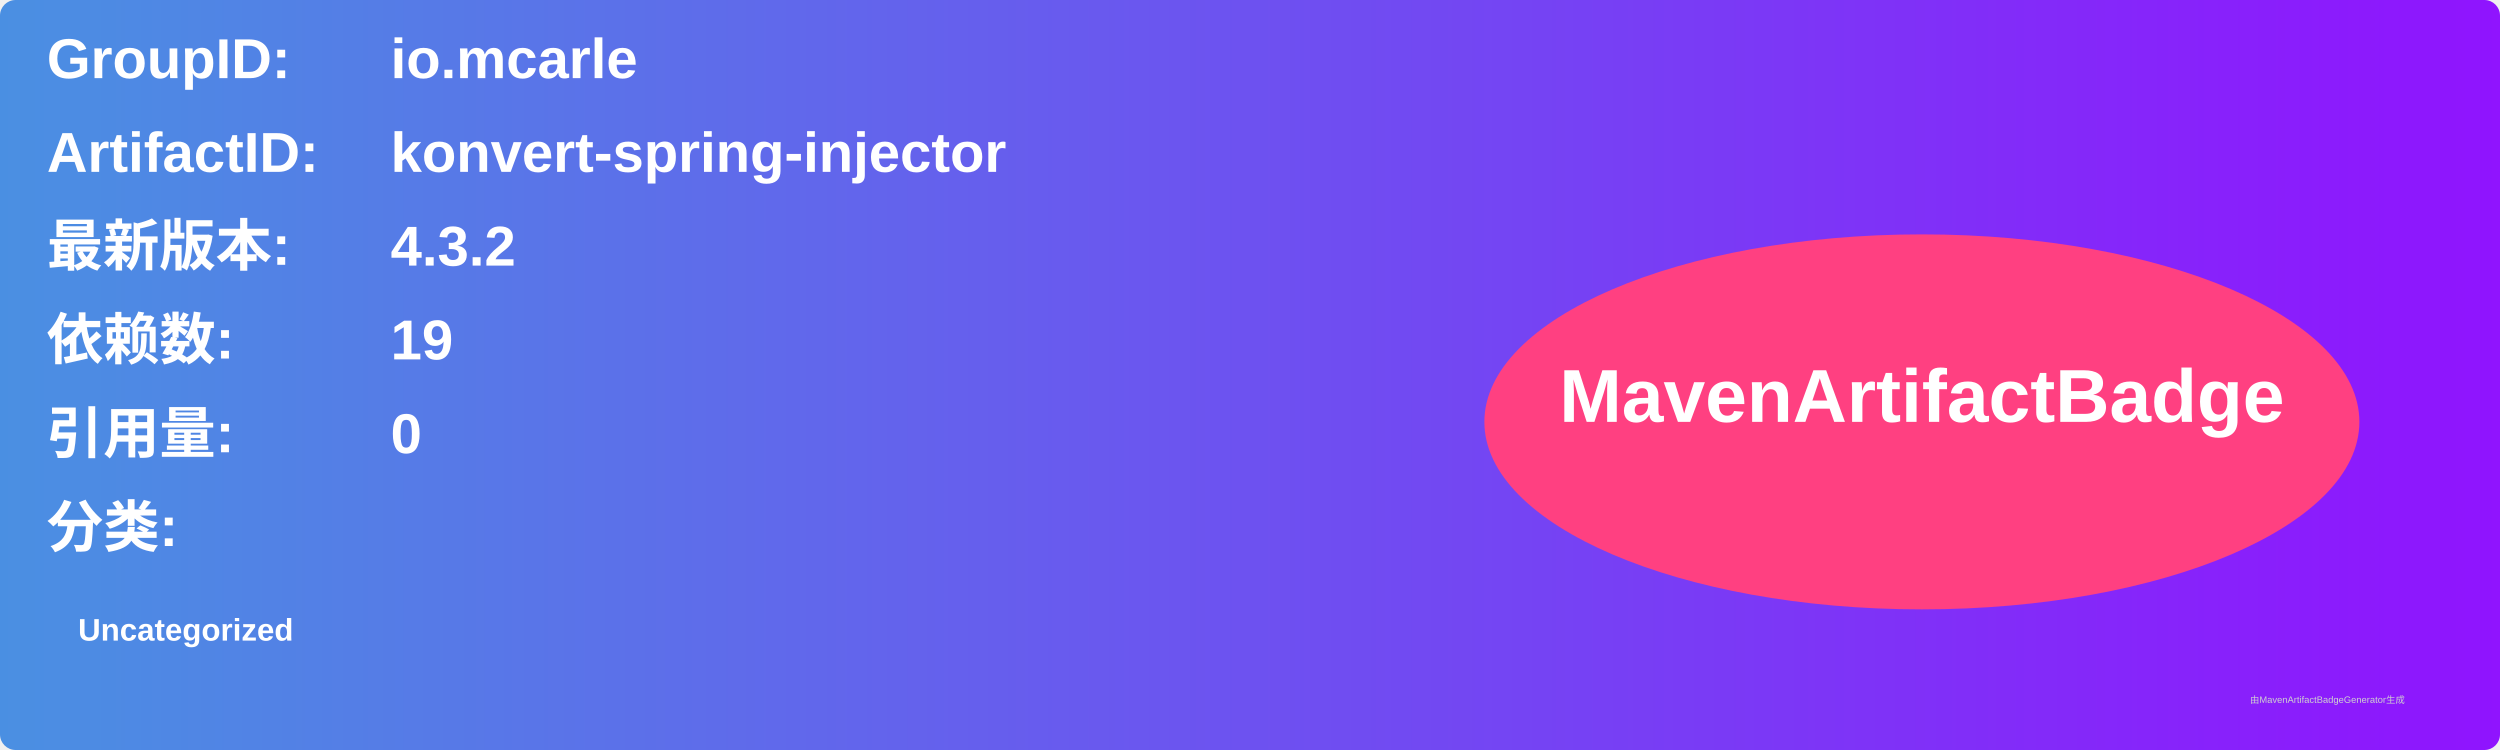
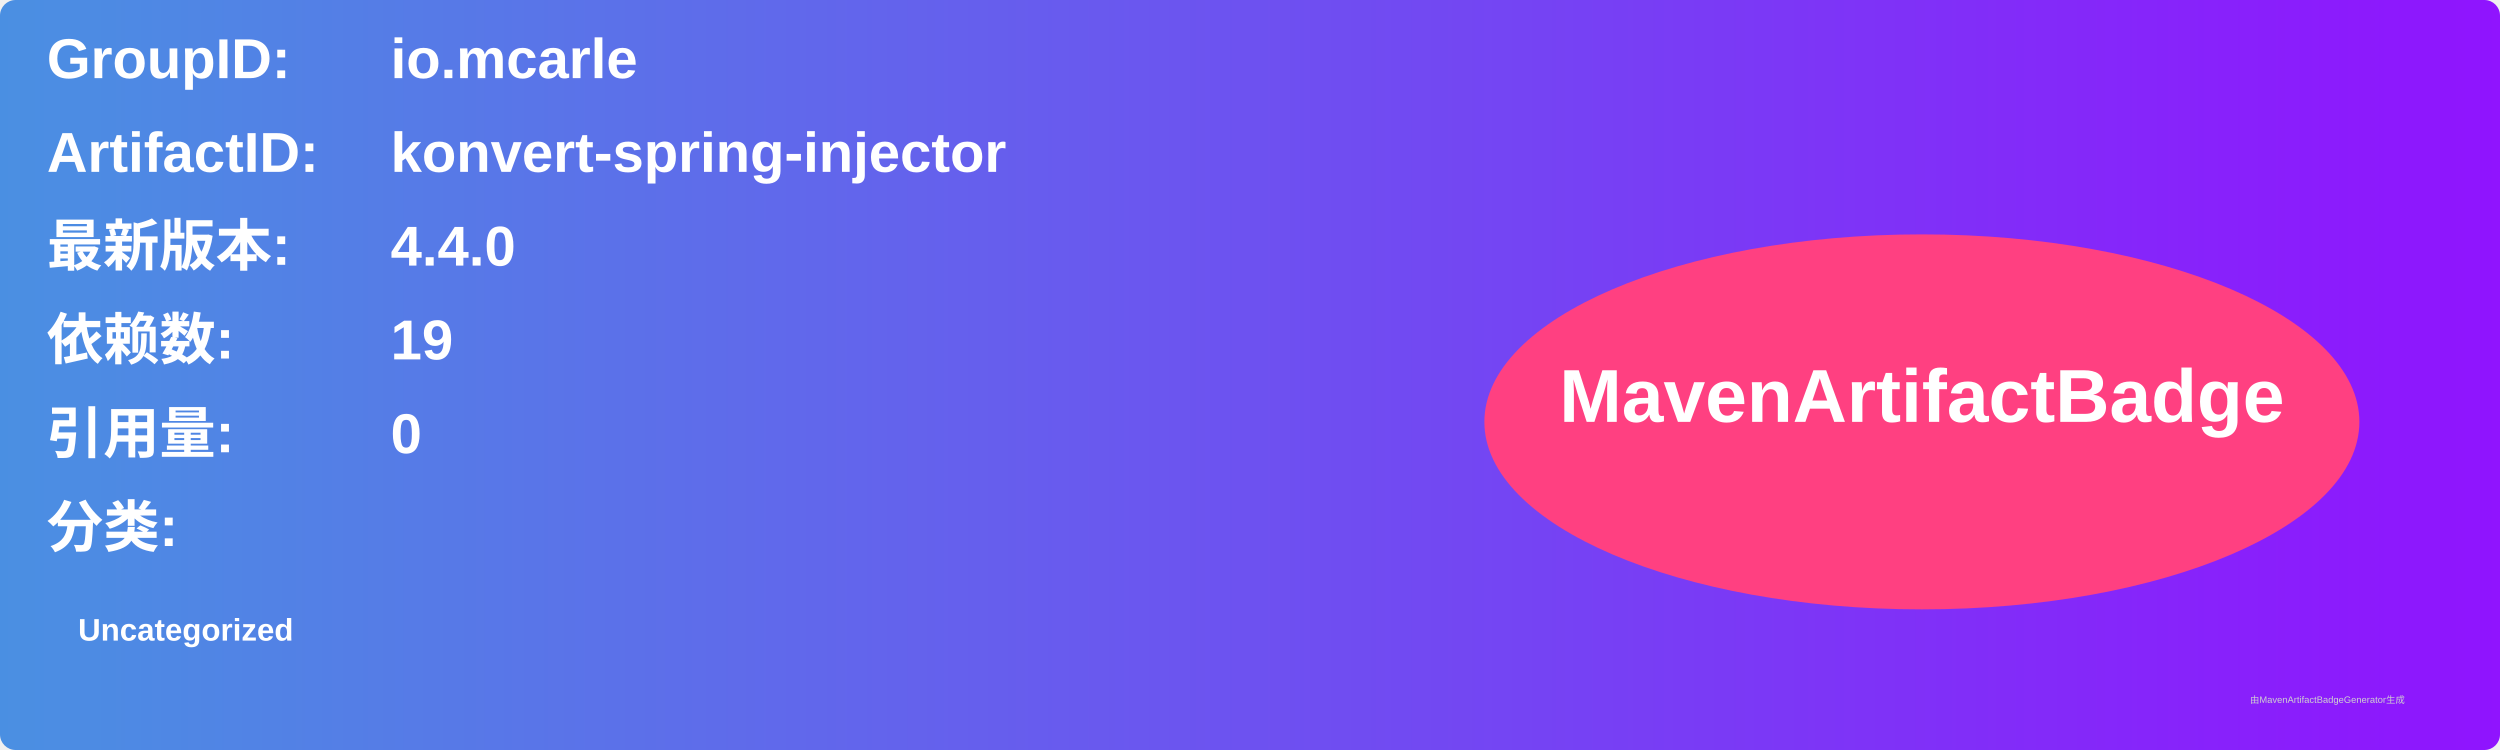
<svg xmlns="http://www.w3.org/2000/svg" width="800" height="240" viewBox="0 0 800 240">
  <linearGradient id="grad" x1="0%" y1="0%" x2="100%" y2="0%">
    <stop offset="0%" stop-color="#4a90e2" />
    <stop offset="100%" stop-color="#9013fe" />
  </linearGradient>
  <rect width="100%" height="100%" rx="5" ry="5" fill="url(#grad)" />
  <g transform="translate(15, 15)">
    <text x="0" y="10" font-family="Arial" font-size="18" fill="white" font-weight="bold" width="260">GroupID:</text>
    <text x="110" y="10" font-family="Arial" font-size="18" fill="white" font-weight="bold" width="460">io.mcarle</text>
    <text x="0" y="40" font-family="Arial" font-size="18" fill="white" font-weight="bold" width="260">ArtifactID:</text>
    <text x="110" y="40" font-family="Arial" font-size="18" fill="white" font-weight="bold" width="460">konvert-spring-injector</text>
    <text x="0" y="70" font-family="Arial" font-size="18" fill="white" font-weight="bold">最新版本:</text>
    <text x="110" y="70" font-family="Arial" font-size="18" fill="white" font-weight="bold">
-       <tspan font-weight="bold">4.3.2</tspan>
+       <tspan font-weight="bold">4.4.0</tspan>
    </text>
    <text x="0" y="100" font-family="Arial" font-size="18" fill="white" font-weight="bold">依赖数: </text>
    <text x="110" y="100" font-family="Arial" font-size="18" fill="white">
      <tspan font-weight="bold">19</tspan>
    </text>
    <text x="0" y="130" font-family="Arial" font-size="18" fill="white" font-weight="bold">引用量: </text>
    <text x="110" y="130" font-family="Arial" font-size="18" fill="white">
      <tspan font-weight="bold">0</tspan>
    </text>
    <text x="0" y="160" font-family="Arial" font-size="18" fill="white" font-weight="bold">分类:</text>
    <text x="10" y="190" font-family="Arial" font-size="10" fill="white">
      <tspan font-weight="bold">Uncategorized</tspan>
    </text>
    <ellipse cx="600" cy="120" rx="140" ry="60" fill="#ff4081" />
    <text x="600" y="120" text-anchor="middle" font-family="Arial" font-size="24" fill="white" font-weight="bold">MavenArtifactBadge</text>
  </g>
  <text x="720" y="225" font-family="Arial" font-size="3" fill="#d0d0d0">由MavenArtifactBadgeGenerator生成</text>
</svg>
